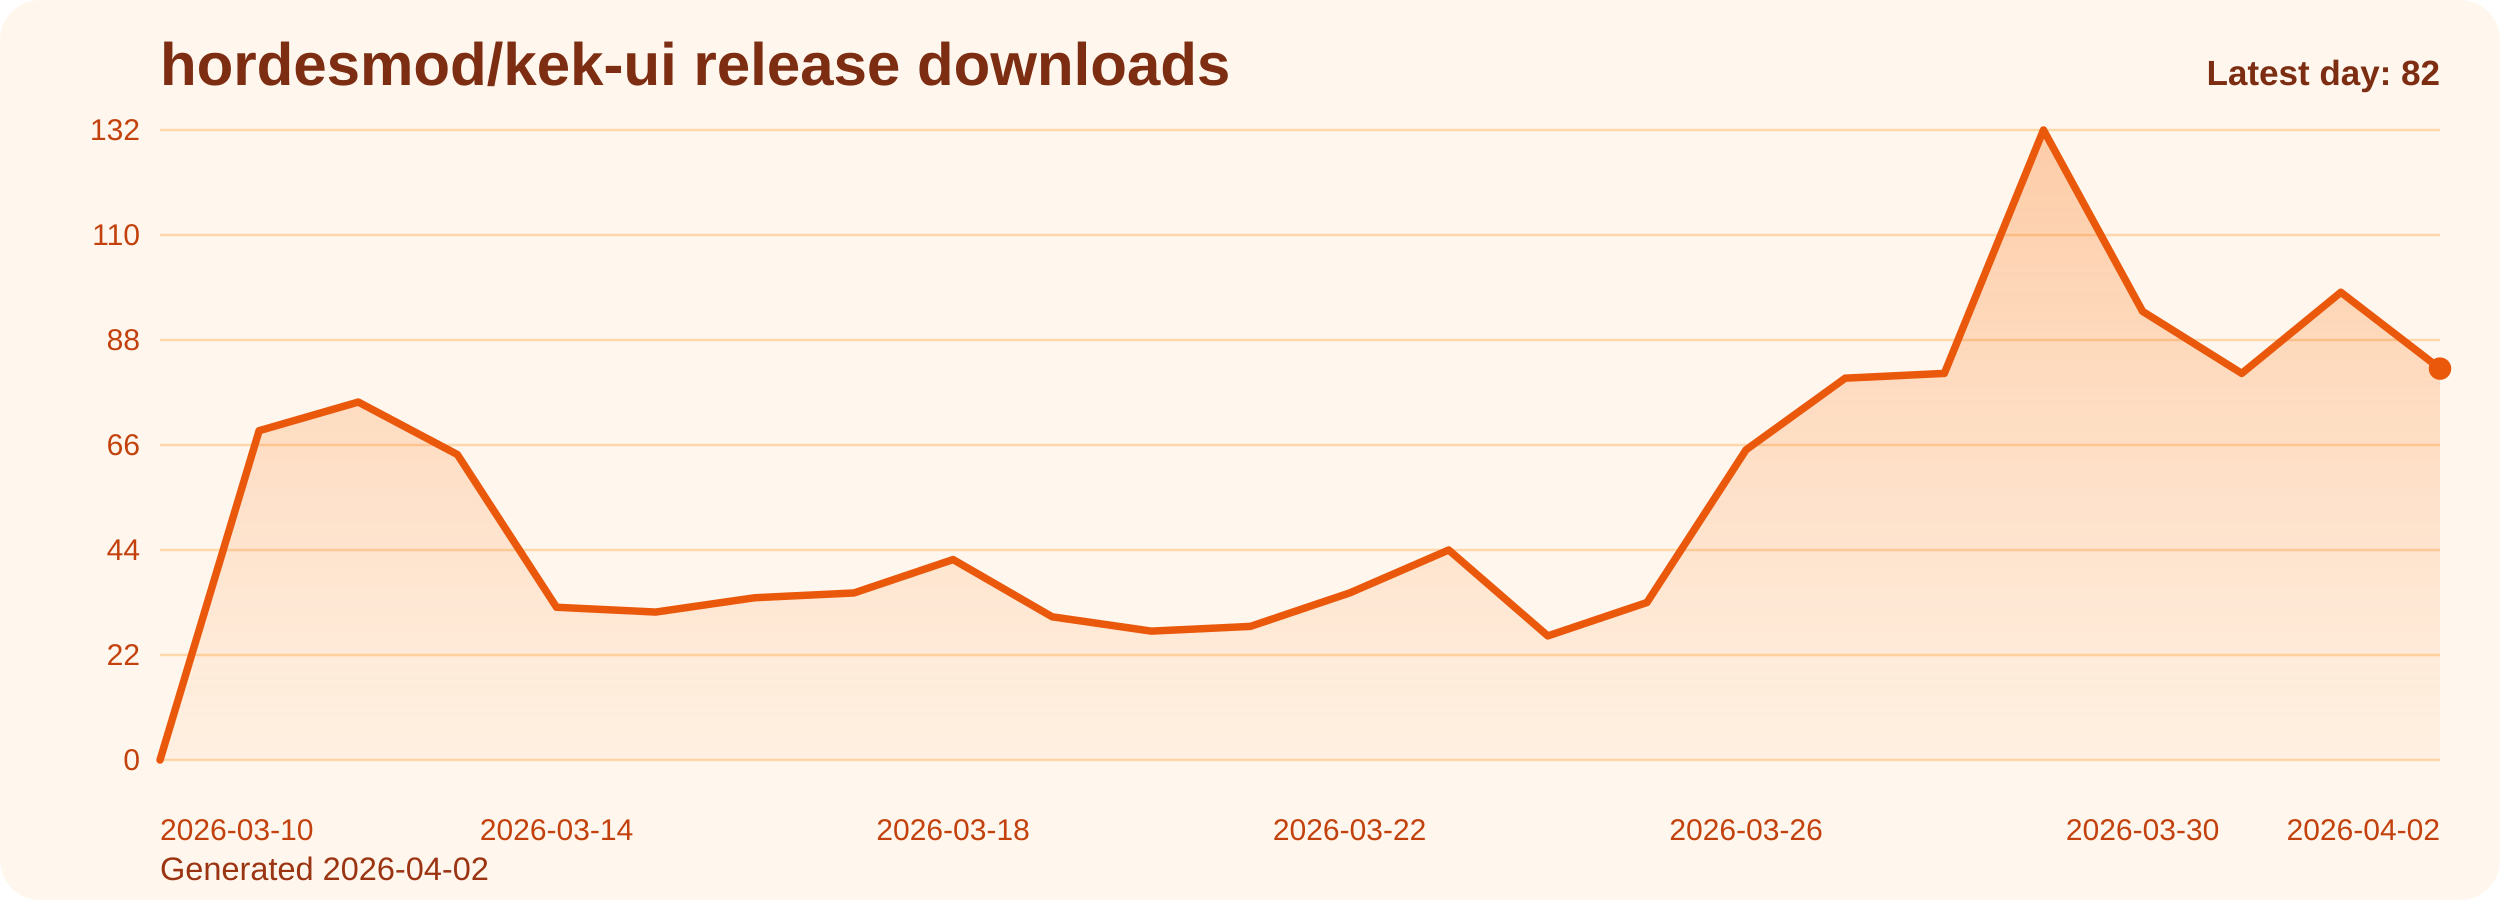
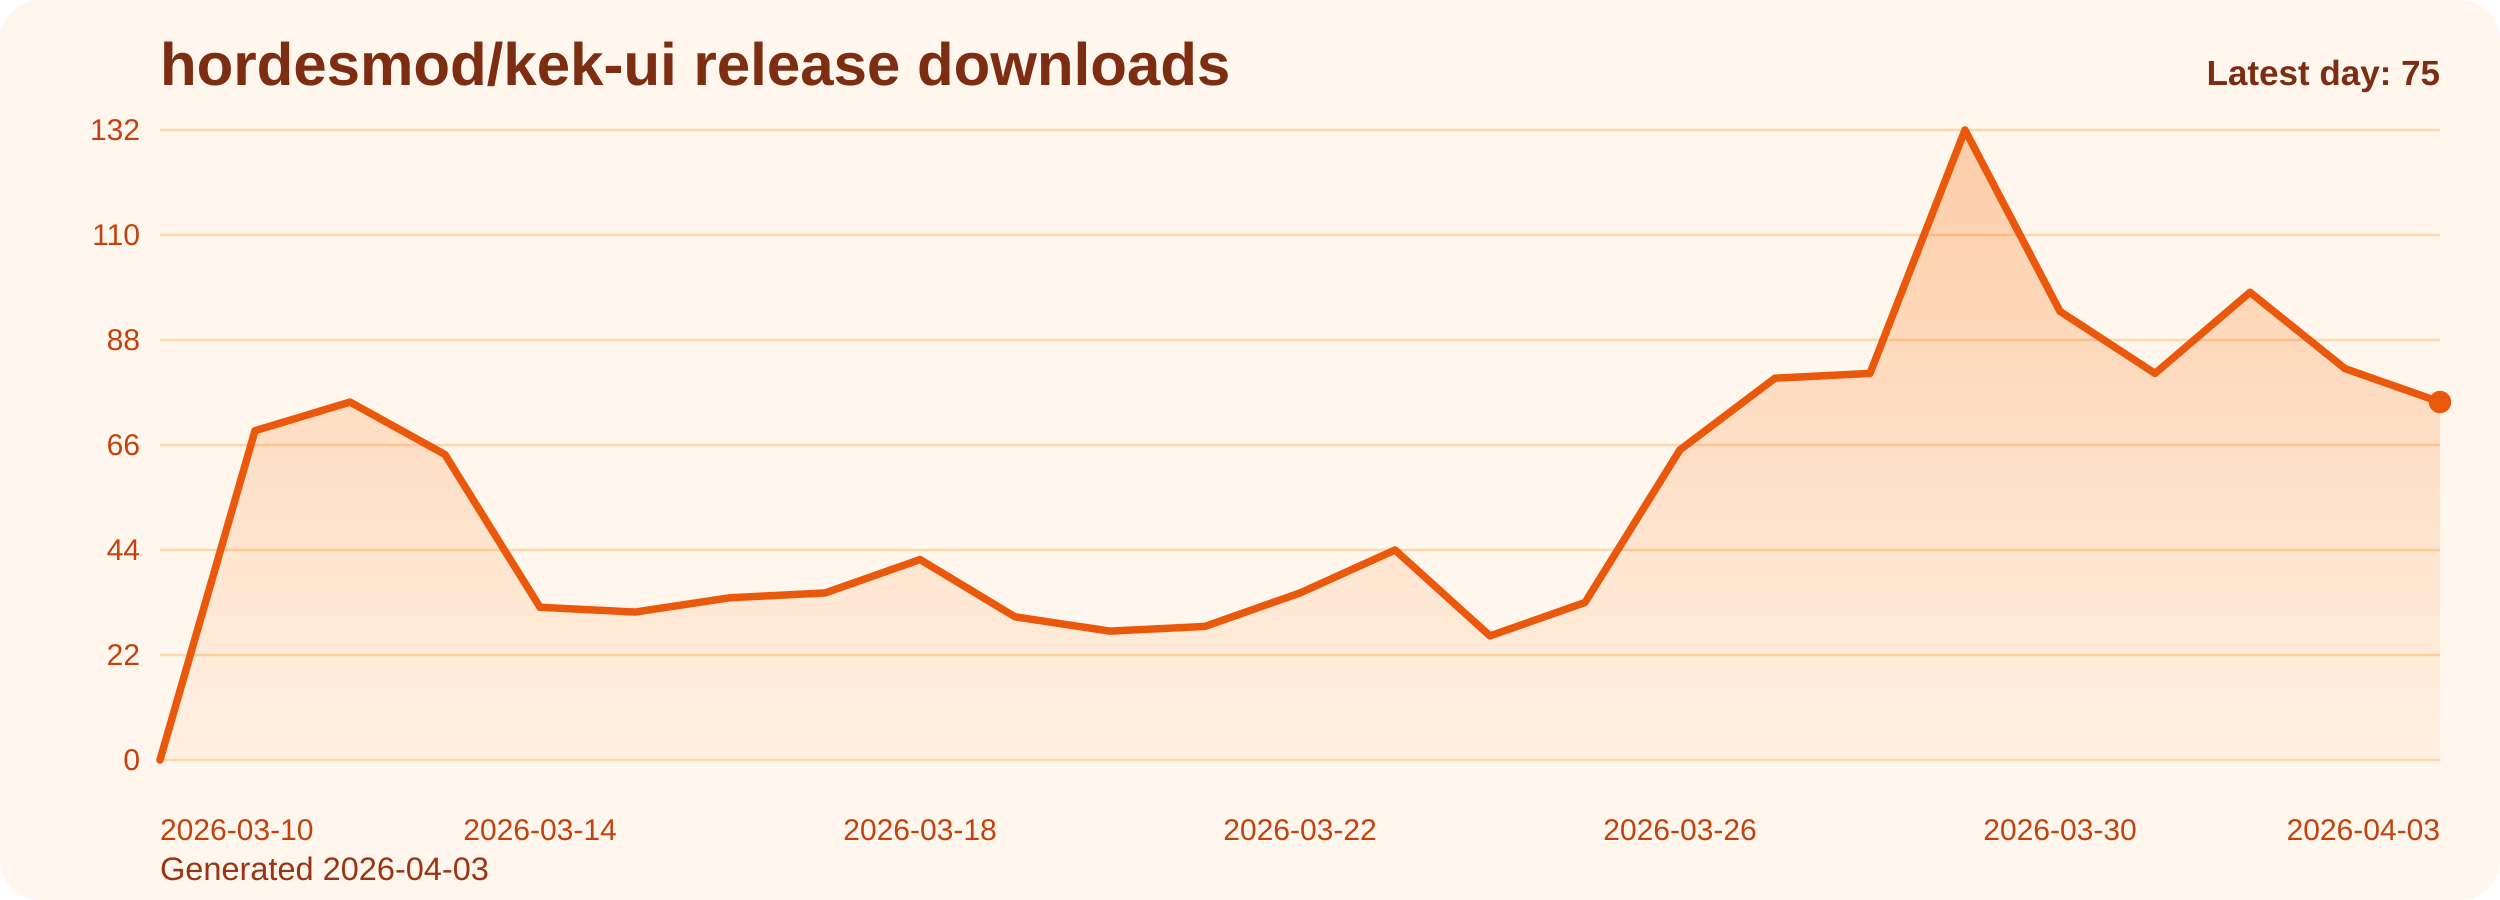
<svg xmlns="http://www.w3.org/2000/svg" viewBox="0 0 1000 360" role="img" aria-label="hordesmod/kek-ui release downloads chart">
  <defs>
    <linearGradient id="fill-daily-orange" x1="0" y1="0" x2="0" y2="1">
      <stop offset="0%" stop-color="#f97316" stop-opacity="0.32" />
      <stop offset="100%" stop-color="#f97316" stop-opacity="0.05" />
    </linearGradient>
    <style>
      .bg { fill: #fff7ed; }
      .title { font: 700 24px Arial, sans-serif; fill: #7c2d12; }
      .sub { font: 400 13px Arial, sans-serif; fill: #9a3412; }
      .grid { stroke: #fed7aa; stroke-width: 1; }
      .axis { font: 400 12px Arial, sans-serif; fill: #c2410c; }
      .line { fill: none; stroke: #ea580c; stroke-width: 3; stroke-linecap: round; stroke-linejoin: round; }
      .dot { fill: #ea580c; }
      .value { font: 600 11px Arial, sans-serif; fill: #9a3412; }
      .latest { font: 700 14px Arial, sans-serif; fill: #7c2d12; }
    </style>
  </defs>
  <rect class="bg" x="0" y="0" width="1000" height="360" rx="16" />
  <text class="title" x="64" y="34">hordesmod/kek-ui release downloads</text>
-   <text class="sub" x="64" y="352">Generated 2026-04-02</text>
+   <text class="sub" x="64" y="352">Generated 2026-04-03</text>
  <line x1="64" y1="52.00" x2="976" y2="52.00" class="grid" />
  <text x="56" y="56.00" text-anchor="end" class="axis">132</text>
  <line x1="64" y1="94.00" x2="976" y2="94.00" class="grid" />
  <text x="56" y="98.00" text-anchor="end" class="axis">110</text>
  <line x1="64" y1="136.00" x2="976" y2="136.00" class="grid" />
  <text x="56" y="140.00" text-anchor="end" class="axis">88</text>
  <line x1="64" y1="178.00" x2="976" y2="178.00" class="grid" />
  <text x="56" y="182.00" text-anchor="end" class="axis">66</text>
  <line x1="64" y1="220.00" x2="976" y2="220.00" class="grid" />
  <text x="56" y="224.00" text-anchor="end" class="axis">44</text>
  <line x1="64" y1="262.00" x2="976" y2="262.00" class="grid" />
  <text x="56" y="266.00" text-anchor="end" class="axis">22</text>
  <line x1="64" y1="304.00" x2="976" y2="304.00" class="grid" />
  <text x="56" y="308.00" text-anchor="end" class="axis">0</text>
-   <path d="M 64.00 304 L 64.00 304.00 L 103.65 172.27 L 143.30 160.82 L 182.96 181.82 L 222.61 242.91 L 262.26 244.82 L 301.91 239.09 L 341.57 237.18 L 381.22 223.82 L 420.87 246.73 L 460.52 252.45 L 500.17 250.55 L 539.83 237.18 L 579.48 220.00 L 619.13 254.36 L 658.78 241.00 L 698.43 179.91 L 738.09 151.27 L 777.74 149.36 L 817.39 52.00 L 857.04 124.55 L 896.70 149.36 L 936.35 116.91 L 976.00 147.45 L 976.00 304 Z" fill="url(#fill-daily-orange)" />
-   <polyline class="line" points="64.00,304.00 103.65,172.27 143.30,160.82 182.96,181.82 222.61,242.91 262.26,244.82 301.91,239.09 341.57,237.18 381.22,223.82 420.87,246.73 460.52,252.45 500.17,250.55 539.83,237.18 579.48,220.00 619.13,254.36 658.78,241.00 698.43,179.91 738.09,151.27 777.74,149.36 817.39,52.00 857.04,124.55 896.70,149.36 936.35,116.91 976.00,147.45" />
-   <circle class="dot" cx="976.00" cy="147.45" r="4.5" />
+   <path d="M 64.00 304 L 64.00 304.00 L 102.00 172.27 L 140.00 160.82 L 178.00 181.82 L 216.00 242.91 L 254.00 244.82 L 292.00 239.09 L 330.00 237.18 L 368.00 223.82 L 406.00 246.73 L 444.00 252.45 L 482.00 250.55 L 520.00 237.18 L 558.00 220.00 L 596.00 254.36 L 634.00 241.00 L 672.00 179.91 L 710.00 151.27 L 748.00 149.36 L 786.00 52.00 L 824.00 124.55 L 862.00 149.36 L 900.00 116.91 L 938.00 147.45 L 976.00 160.82 L 976.00 304 Z" fill="url(#fill-daily-orange)" />
+   <polyline class="line" points="64.00,304.00 102.00,172.27 140.00,160.82 178.00,181.82 216.00,242.91 254.00,244.82 292.00,239.09 330.00,237.18 368.00,223.82 406.00,246.73 444.00,252.45 482.00,250.55 520.00,237.18 558.00,220.00 596.00,254.36 634.00,241.00 672.00,179.91 710.00,151.27 748.00,149.36 786.00,52.00 824.00,124.55 862.00,149.36 900.00,116.91 938.00,147.45 976.00,160.82" />
+   <circle class="dot" cx="976.00" cy="160.82" r="4.5" />
  <text class="axis" x="64.00" y="336" text-anchor="start">2026-03-10</text>
-   <text class="axis" x="222.61" y="336" text-anchor="middle">2026-03-14</text>
-   <text class="axis" x="381.22" y="336" text-anchor="middle">2026-03-18</text>
-   <text class="axis" x="539.83" y="336" text-anchor="middle">2026-03-22</text>
-   <text class="axis" x="698.43" y="336" text-anchor="middle">2026-03-26</text>
-   <text class="axis" x="857.04" y="336" text-anchor="middle">2026-03-30</text>
-   <text class="axis" x="976.00" y="336" text-anchor="end">2026-04-02</text>
-   <text class="latest" x="976" y="34" text-anchor="end">Latest day: 82</text>
+   <text class="axis" x="216.00" y="336" text-anchor="middle">2026-03-14</text>
+   <text class="axis" x="368.00" y="336" text-anchor="middle">2026-03-18</text>
+   <text class="axis" x="520.00" y="336" text-anchor="middle">2026-03-22</text>
+   <text class="axis" x="672.00" y="336" text-anchor="middle">2026-03-26</text>
+   <text class="axis" x="824.00" y="336" text-anchor="middle">2026-03-30</text>
+   <text class="axis" x="976.00" y="336" text-anchor="end">2026-04-03</text>
+   <text class="latest" x="976" y="34" text-anchor="end">Latest day: 75</text>
</svg>
